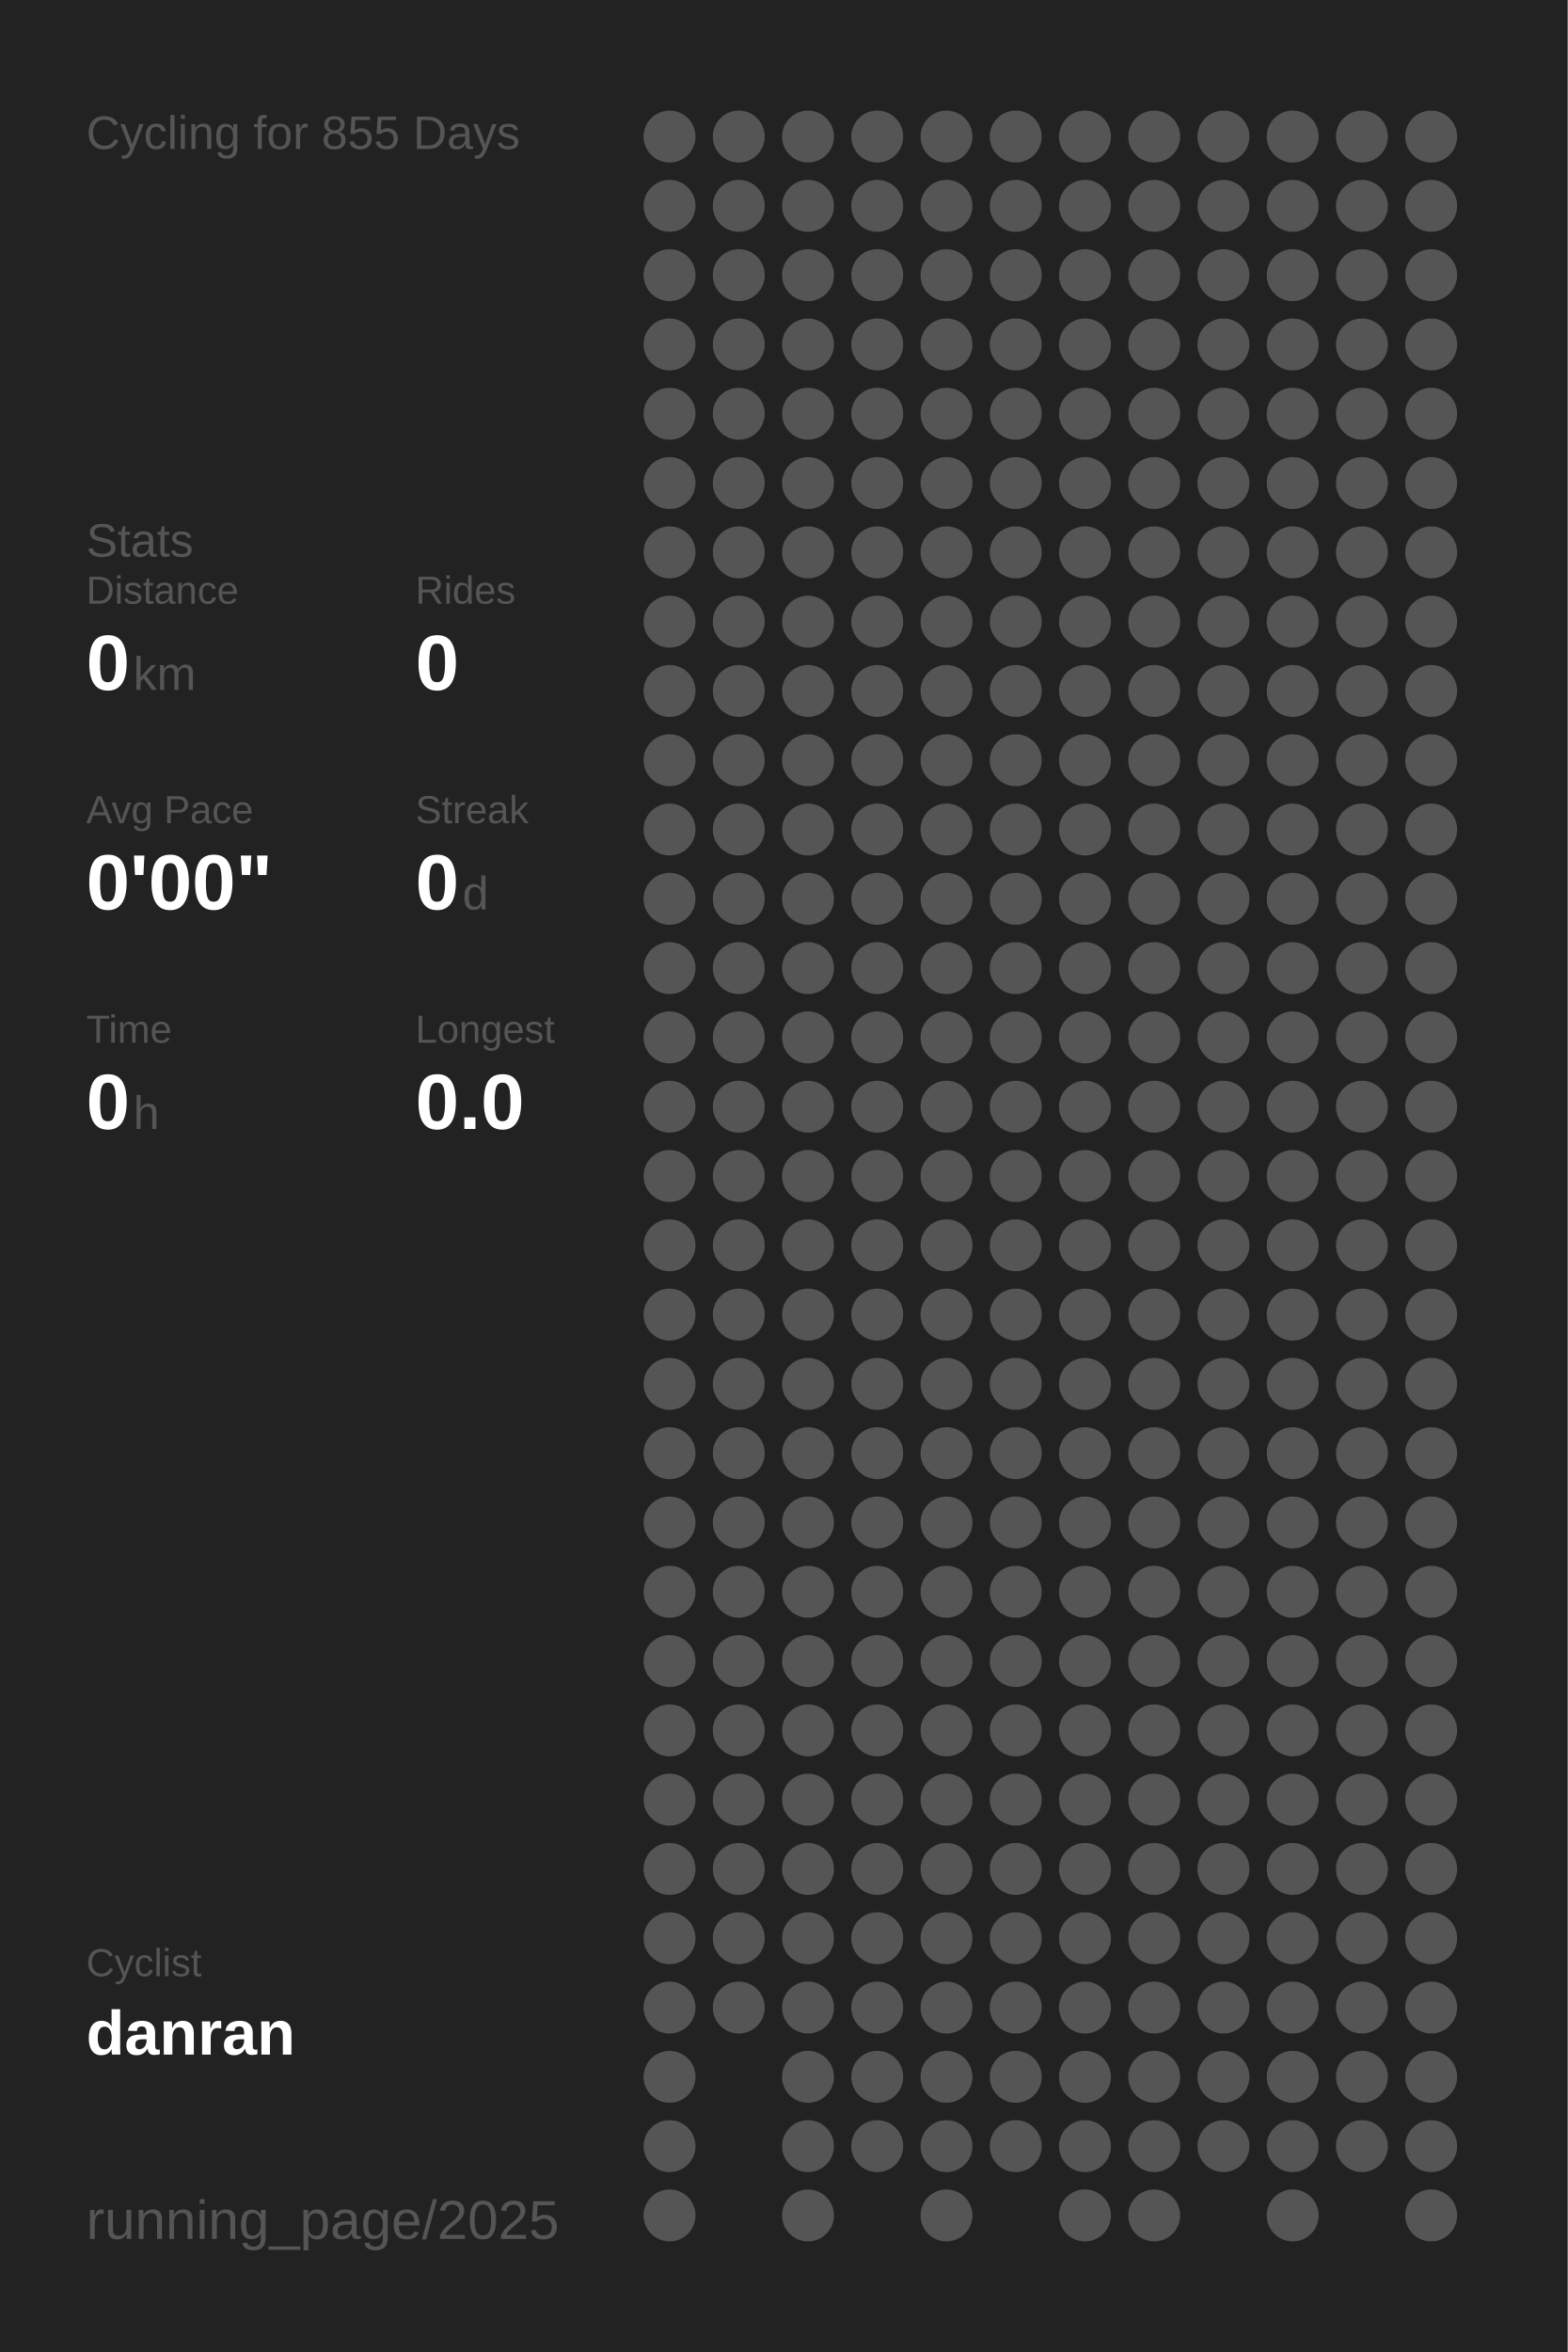
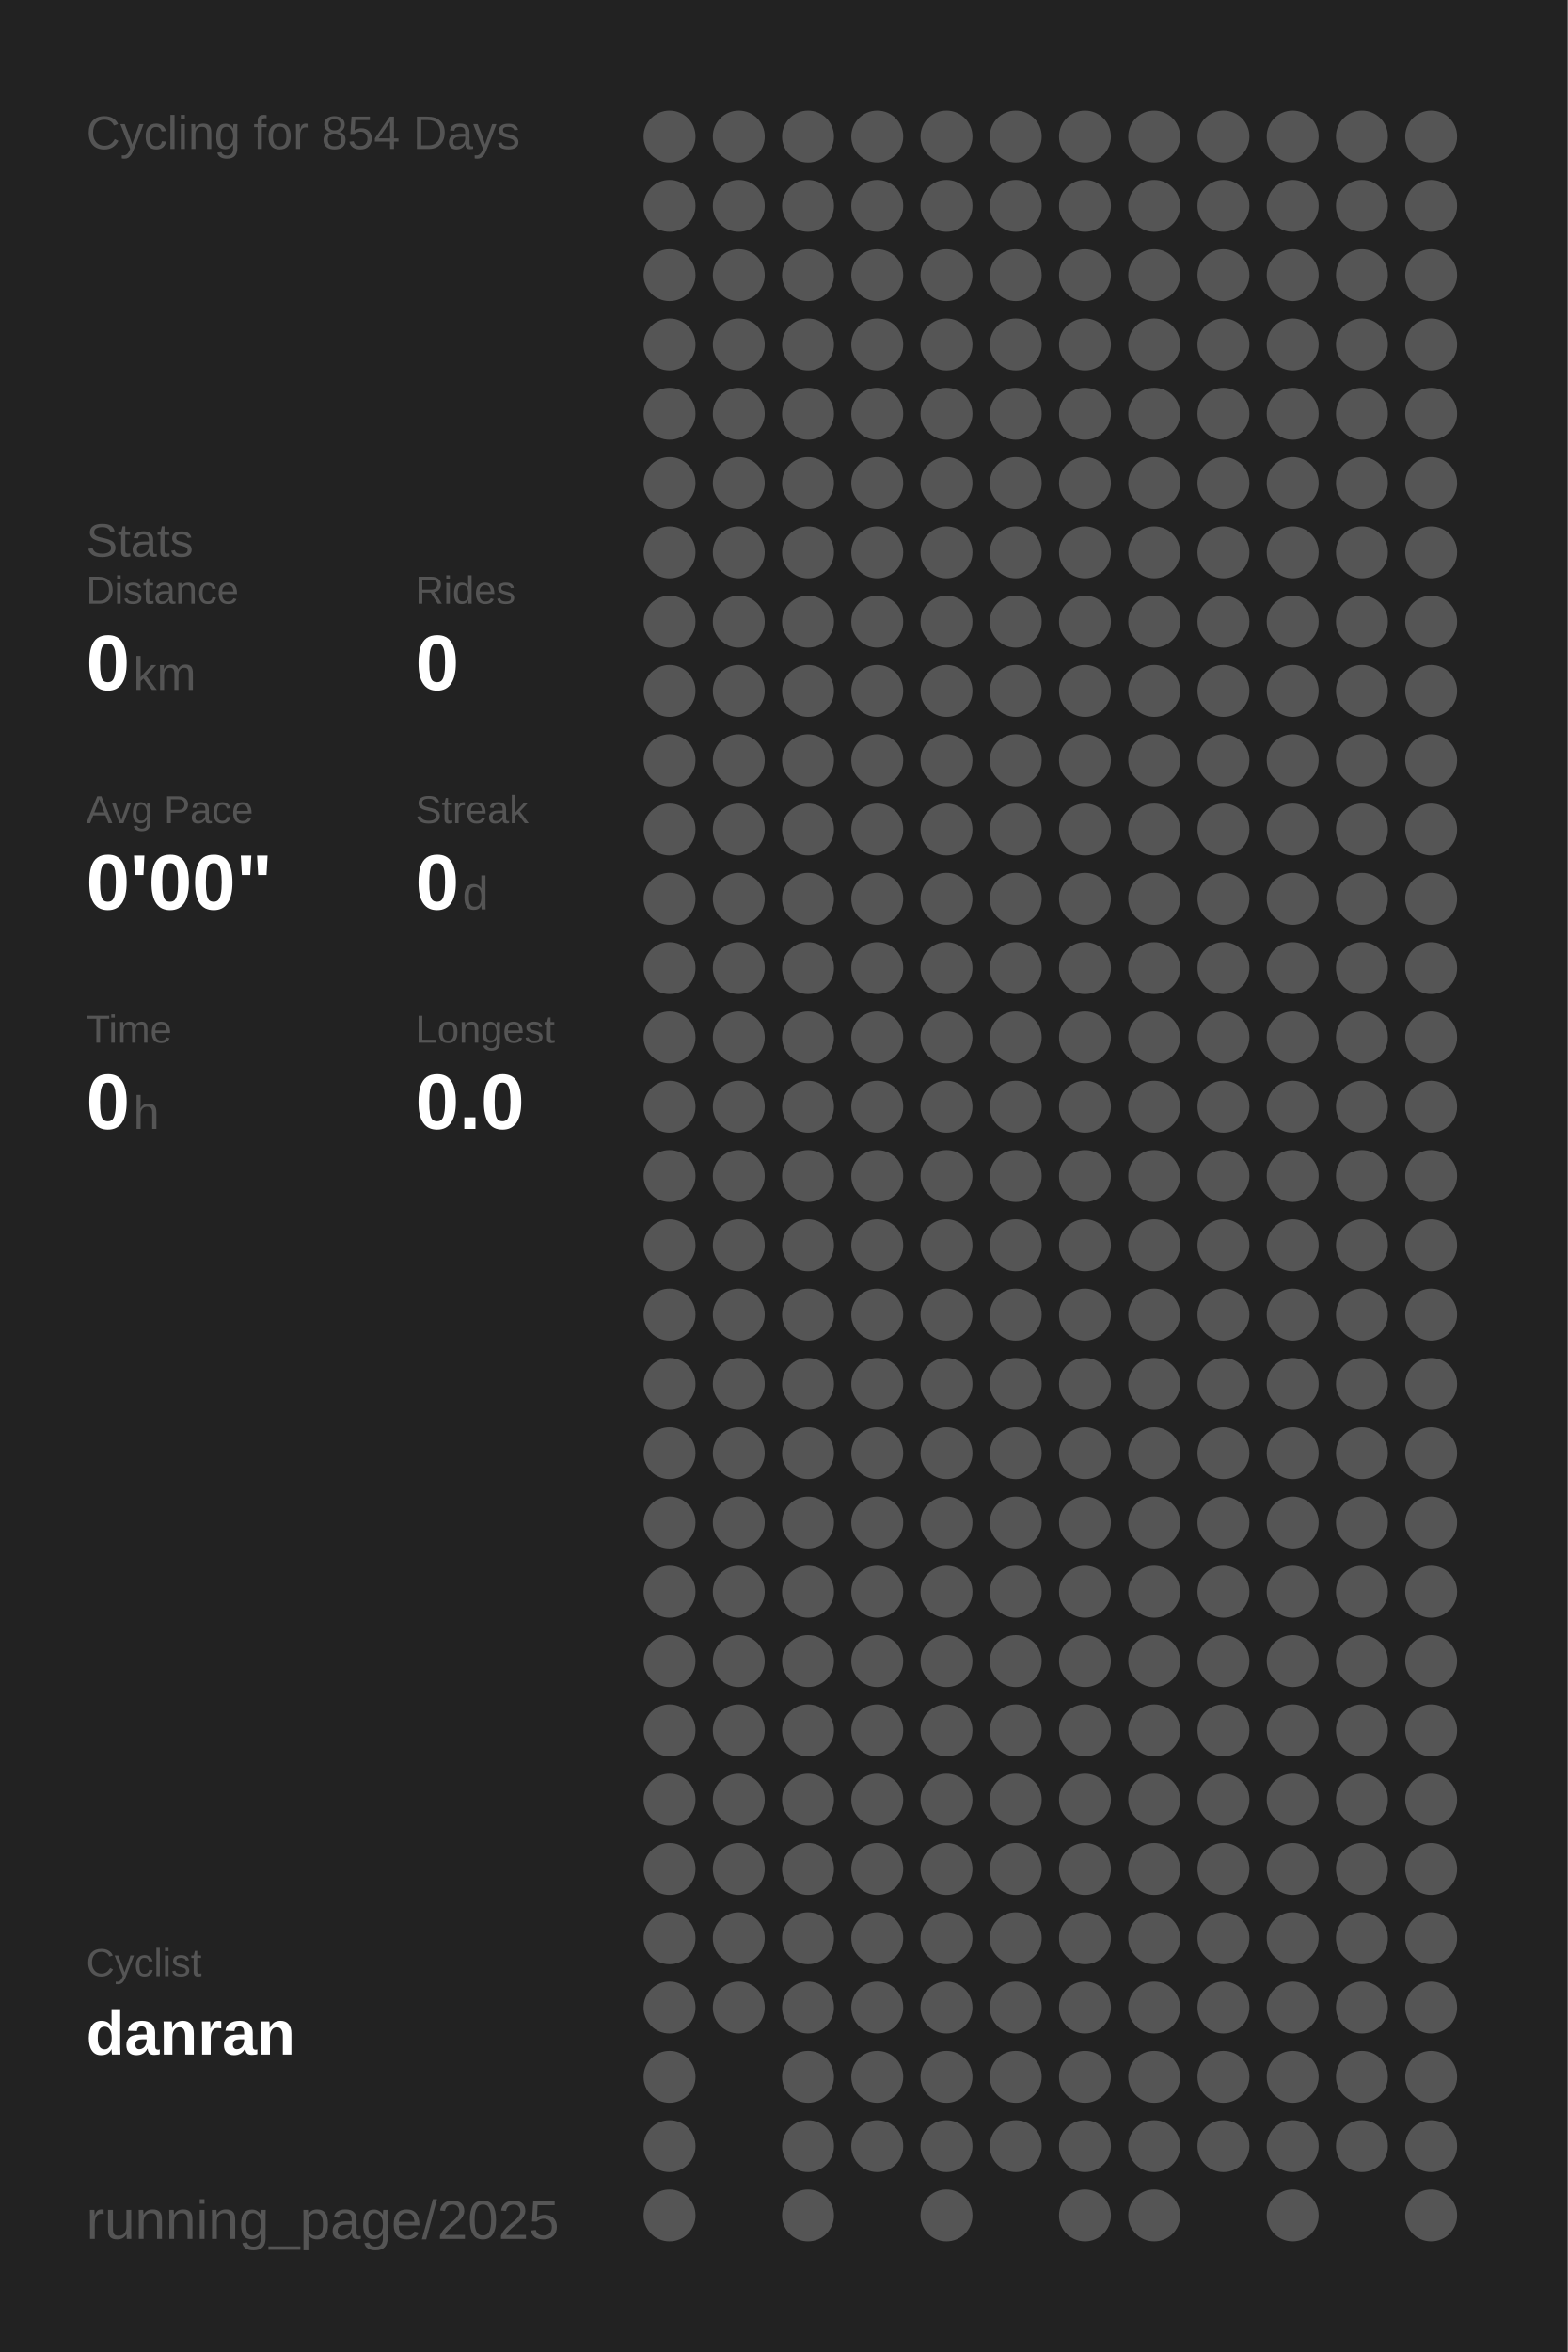
<svg xmlns="http://www.w3.org/2000/svg" baseProfile="full" height="300mm" version="1.1" viewBox="0,0,200,300" width="200mm">
  <defs />
  <rect fill="#222222" height="300" width="200" x="0" y="0" />
-   <text fill="#555555" style="font-size:6px; font-family:Arial;" x="11" y="19">Cycling for 855 Days</text>
+   <text fill="#555555" style="font-size:6px; font-family:Arial;" x="11" y="19">Cycling for 854 Days</text>
  <text fill="#555555" style="font-size:6px; font-family:Arial;" x="11" y="71">Stats</text>
  <text fill="#555555" style="font-size:5px; font-family:Arial;" x="11" y="77">Distance</text>
  <text fill="#FFFFFF" style="font-size:10px; font-family:Arial; font-weight:bold;" x="11" y="88">0</text>
  <text fill="#555555" style="font-size:6px; font-family:Arial;" x="17" y="88">km</text>
  <text fill="#555555" style="font-size:5px; font-family:Arial;" x="53" y="77">Rides</text>
  <text fill="#FFFFFF" style="font-size:10px; font-family:Arial; font-weight:bold;" x="53" y="88">0</text>
  <text fill="#555555" style="font-size:5px; font-family:Arial;" x="11" y="105">Avg Pace</text>
  <text fill="#FFFFFF" style="font-size:10px; font-family:Arial; font-weight:bold;" x="11" y="116">0'00"</text>
  <text fill="#555555" style="font-size:5px; font-family:Arial;" x="53" y="105">Streak</text>
  <text fill="#FFFFFF" style="font-size:10px; font-family:Arial; font-weight:bold;" x="53" y="116">0</text>
  <text fill="#555555" style="font-size:6px; font-family:Arial;" x="59" y="116">d</text>
  <text fill="#555555" style="font-size:5px; font-family:Arial;" x="11" y="133">Time</text>
  <text fill="#FFFFFF" style="font-size:10px; font-family:Arial; font-weight:bold;" x="11" y="144">0</text>
  <text fill="#555555" style="font-size:6px; font-family:Arial;" x="17" y="144">h</text>
  <text fill="#555555" style="font-size:5px; font-family:Arial;" x="53" y="133">Longest</text>
  <text fill="#FFFFFF" style="font-size:10px; font-family:Arial; font-weight:bold;" x="53" y="144">0.0</text>
  <text fill="#555555" style="font-size:5px; font-family:Arial;" x="11" y="252.065">Cyclist</text>
  <text fill="#FFFFFF" style="font-size:8px; font-family:Arial; font-weight:bold;" x="11" y="262.065">danran</text>
  <text fill="#555555" style="font-size:7px; font-family:Arial;" x="11" y="285.581">running_page/2025</text>
  <circle cx="85.417" cy="17.419" fill="#555555" r="3.312" />
  <circle cx="85.417" cy="26.258" fill="#555555" r="3.312" />
  <circle cx="85.417" cy="35.097" fill="#555555" r="3.312" />
  <circle cx="85.417" cy="43.935" fill="#555555" r="3.312" />
  <circle cx="85.417" cy="52.774" fill="#555555" r="3.312" />
  <circle cx="85.417" cy="61.613" fill="#555555" r="3.312" />
  <circle cx="85.417" cy="70.452" fill="#555555" r="3.312" />
  <circle cx="85.417" cy="79.29" fill="#555555" r="3.312" />
  <circle cx="85.417" cy="88.129" fill="#555555" r="3.312" />
  <circle cx="85.417" cy="96.968" fill="#555555" r="3.312" />
  <circle cx="85.417" cy="105.806" fill="#555555" r="3.312" />
  <circle cx="85.417" cy="114.645" fill="#555555" r="3.312" />
  <circle cx="85.417" cy="123.484" fill="#555555" r="3.312" />
  <circle cx="85.417" cy="132.323" fill="#555555" r="3.312" />
  <circle cx="85.417" cy="141.161" fill="#555555" r="3.312" />
  <circle cx="85.417" cy="150" fill="#555555" r="3.312" />
  <circle cx="85.417" cy="158.839" fill="#555555" r="3.312" />
  <circle cx="85.417" cy="167.677" fill="#555555" r="3.312" />
  <circle cx="85.417" cy="176.516" fill="#555555" r="3.312" />
  <circle cx="85.417" cy="185.355" fill="#555555" r="3.312" />
  <circle cx="85.417" cy="194.194" fill="#555555" r="3.312" />
  <circle cx="85.417" cy="203.032" fill="#555555" r="3.312" />
  <circle cx="85.417" cy="211.871" fill="#555555" r="3.312" />
  <circle cx="85.417" cy="220.71" fill="#555555" r="3.312" />
  <circle cx="85.417" cy="229.548" fill="#555555" r="3.312" />
  <circle cx="85.417" cy="238.387" fill="#555555" r="3.312" />
  <circle cx="85.417" cy="247.226" fill="#555555" r="3.312" />
  <circle cx="85.417" cy="256.065" fill="#555555" r="3.312" />
  <circle cx="85.417" cy="264.903" fill="#555555" r="3.312" />
  <circle cx="85.417" cy="273.742" fill="#555555" r="3.312" />
  <circle cx="85.417" cy="282.581" fill="#555555" r="3.312" />
  <circle cx="94.25" cy="17.419" fill="#555555" r="3.312" />
  <circle cx="94.25" cy="26.258" fill="#555555" r="3.312" />
  <circle cx="94.25" cy="35.097" fill="#555555" r="3.312" />
  <circle cx="94.25" cy="43.935" fill="#555555" r="3.312" />
  <circle cx="94.25" cy="52.774" fill="#555555" r="3.312" />
  <circle cx="94.25" cy="61.613" fill="#555555" r="3.312" />
  <circle cx="94.25" cy="70.452" fill="#555555" r="3.312" />
  <circle cx="94.25" cy="79.29" fill="#555555" r="3.312" />
  <circle cx="94.25" cy="88.129" fill="#555555" r="3.312" />
  <circle cx="94.25" cy="96.968" fill="#555555" r="3.312" />
  <circle cx="94.25" cy="105.806" fill="#555555" r="3.312" />
  <circle cx="94.25" cy="114.645" fill="#555555" r="3.312" />
  <circle cx="94.25" cy="123.484" fill="#555555" r="3.312" />
  <circle cx="94.25" cy="132.323" fill="#555555" r="3.312" />
  <circle cx="94.25" cy="141.161" fill="#555555" r="3.312" />
  <circle cx="94.25" cy="150" fill="#555555" r="3.312" />
  <circle cx="94.25" cy="158.839" fill="#555555" r="3.312" />
  <circle cx="94.25" cy="167.677" fill="#555555" r="3.312" />
  <circle cx="94.25" cy="176.516" fill="#555555" r="3.312" />
  <circle cx="94.25" cy="185.355" fill="#555555" r="3.312" />
  <circle cx="94.25" cy="194.194" fill="#555555" r="3.312" />
  <circle cx="94.25" cy="203.032" fill="#555555" r="3.312" />
  <circle cx="94.25" cy="211.871" fill="#555555" r="3.312" />
  <circle cx="94.25" cy="220.71" fill="#555555" r="3.312" />
  <circle cx="94.25" cy="229.548" fill="#555555" r="3.312" />
  <circle cx="94.25" cy="238.387" fill="#555555" r="3.312" />
  <circle cx="94.25" cy="247.226" fill="#555555" r="3.312" />
  <circle cx="94.25" cy="256.065" fill="#555555" r="3.312" />
  <circle cx="103.083" cy="17.419" fill="#555555" r="3.312" />
  <circle cx="103.083" cy="26.258" fill="#555555" r="3.312" />
  <circle cx="103.083" cy="35.097" fill="#555555" r="3.312" />
  <circle cx="103.083" cy="43.935" fill="#555555" r="3.312" />
  <circle cx="103.083" cy="52.774" fill="#555555" r="3.312" />
  <circle cx="103.083" cy="61.613" fill="#555555" r="3.312" />
  <circle cx="103.083" cy="70.452" fill="#555555" r="3.312" />
  <circle cx="103.083" cy="79.29" fill="#555555" r="3.312" />
  <circle cx="103.083" cy="88.129" fill="#555555" r="3.312" />
  <circle cx="103.083" cy="96.968" fill="#555555" r="3.312" />
  <circle cx="103.083" cy="105.806" fill="#555555" r="3.312" />
  <circle cx="103.083" cy="114.645" fill="#555555" r="3.312" />
  <circle cx="103.083" cy="123.484" fill="#555555" r="3.312" />
  <circle cx="103.083" cy="132.323" fill="#555555" r="3.312" />
  <circle cx="103.083" cy="141.161" fill="#555555" r="3.312" />
  <circle cx="103.083" cy="150" fill="#555555" r="3.312" />
  <circle cx="103.083" cy="158.839" fill="#555555" r="3.312" />
  <circle cx="103.083" cy="167.677" fill="#555555" r="3.312" />
  <circle cx="103.083" cy="176.516" fill="#555555" r="3.312" />
  <circle cx="103.083" cy="185.355" fill="#555555" r="3.312" />
  <circle cx="103.083" cy="194.194" fill="#555555" r="3.312" />
  <circle cx="103.083" cy="203.032" fill="#555555" r="3.312" />
  <circle cx="103.083" cy="211.871" fill="#555555" r="3.312" />
  <circle cx="103.083" cy="220.71" fill="#555555" r="3.312" />
  <circle cx="103.083" cy="229.548" fill="#555555" r="3.312" />
  <circle cx="103.083" cy="238.387" fill="#555555" r="3.312" />
  <circle cx="103.083" cy="247.226" fill="#555555" r="3.312" />
  <circle cx="103.083" cy="256.065" fill="#555555" r="3.312" />
  <circle cx="103.083" cy="264.903" fill="#555555" r="3.312" />
  <circle cx="103.083" cy="273.742" fill="#555555" r="3.312" />
  <circle cx="103.083" cy="282.581" fill="#555555" r="3.312" />
  <circle cx="111.917" cy="17.419" fill="#555555" r="3.312" />
  <circle cx="111.917" cy="26.258" fill="#555555" r="3.312" />
  <circle cx="111.917" cy="35.097" fill="#555555" r="3.312" />
  <circle cx="111.917" cy="43.935" fill="#555555" r="3.312" />
  <circle cx="111.917" cy="52.774" fill="#555555" r="3.312" />
  <circle cx="111.917" cy="61.613" fill="#555555" r="3.312" />
  <circle cx="111.917" cy="70.452" fill="#555555" r="3.312" />
  <circle cx="111.917" cy="79.29" fill="#555555" r="3.312" />
  <circle cx="111.917" cy="88.129" fill="#555555" r="3.312" />
  <circle cx="111.917" cy="96.968" fill="#555555" r="3.312" />
  <circle cx="111.917" cy="105.806" fill="#555555" r="3.312" />
  <circle cx="111.917" cy="114.645" fill="#555555" r="3.312" />
  <circle cx="111.917" cy="123.484" fill="#555555" r="3.312" />
  <circle cx="111.917" cy="132.323" fill="#555555" r="3.312" />
  <circle cx="111.917" cy="141.161" fill="#555555" r="3.312" />
  <circle cx="111.917" cy="150" fill="#555555" r="3.312" />
  <circle cx="111.917" cy="158.839" fill="#555555" r="3.312" />
  <circle cx="111.917" cy="167.677" fill="#555555" r="3.312" />
  <circle cx="111.917" cy="176.516" fill="#555555" r="3.312" />
  <circle cx="111.917" cy="185.355" fill="#555555" r="3.312" />
  <circle cx="111.917" cy="194.194" fill="#555555" r="3.312" />
  <circle cx="111.917" cy="203.032" fill="#555555" r="3.312" />
  <circle cx="111.917" cy="211.871" fill="#555555" r="3.312" />
  <circle cx="111.917" cy="220.71" fill="#555555" r="3.312" />
  <circle cx="111.917" cy="229.548" fill="#555555" r="3.312" />
  <circle cx="111.917" cy="238.387" fill="#555555" r="3.312" />
  <circle cx="111.917" cy="247.226" fill="#555555" r="3.312" />
  <circle cx="111.917" cy="256.065" fill="#555555" r="3.312" />
  <circle cx="111.917" cy="264.903" fill="#555555" r="3.312" />
  <circle cx="111.917" cy="273.742" fill="#555555" r="3.312" />
  <circle cx="120.75" cy="17.419" fill="#555555" r="3.312" />
  <circle cx="120.75" cy="26.258" fill="#555555" r="3.312" />
  <circle cx="120.75" cy="35.097" fill="#555555" r="3.312" />
  <circle cx="120.75" cy="43.935" fill="#555555" r="3.312" />
  <circle cx="120.75" cy="52.774" fill="#555555" r="3.312" />
  <circle cx="120.75" cy="61.613" fill="#555555" r="3.312" />
  <circle cx="120.75" cy="70.452" fill="#555555" r="3.312" />
  <circle cx="120.75" cy="79.29" fill="#555555" r="3.312" />
  <circle cx="120.75" cy="88.129" fill="#555555" r="3.312" />
  <circle cx="120.75" cy="96.968" fill="#555555" r="3.312" />
  <circle cx="120.75" cy="105.806" fill="#555555" r="3.312" />
  <circle cx="120.75" cy="114.645" fill="#555555" r="3.312" />
  <circle cx="120.75" cy="123.484" fill="#555555" r="3.312" />
  <circle cx="120.75" cy="132.323" fill="#555555" r="3.312" />
  <circle cx="120.75" cy="141.161" fill="#555555" r="3.312" />
  <circle cx="120.75" cy="150" fill="#555555" r="3.312" />
  <circle cx="120.75" cy="158.839" fill="#555555" r="3.312" />
  <circle cx="120.75" cy="167.677" fill="#555555" r="3.312" />
  <circle cx="120.75" cy="176.516" fill="#555555" r="3.312" />
  <circle cx="120.75" cy="185.355" fill="#555555" r="3.312" />
  <circle cx="120.75" cy="194.194" fill="#555555" r="3.312" />
  <circle cx="120.75" cy="203.032" fill="#555555" r="3.312" />
  <circle cx="120.75" cy="211.871" fill="#555555" r="3.312" />
  <circle cx="120.75" cy="220.71" fill="#555555" r="3.312" />
  <circle cx="120.75" cy="229.548" fill="#555555" r="3.312" />
  <circle cx="120.75" cy="238.387" fill="#555555" r="3.312" />
  <circle cx="120.75" cy="247.226" fill="#555555" r="3.312" />
  <circle cx="120.75" cy="256.065" fill="#555555" r="3.312" />
  <circle cx="120.75" cy="264.903" fill="#555555" r="3.312" />
  <circle cx="120.75" cy="273.742" fill="#555555" r="3.312" />
  <circle cx="120.75" cy="282.581" fill="#555555" r="3.312" />
  <circle cx="129.583" cy="17.419" fill="#555555" r="3.312" />
  <circle cx="129.583" cy="26.258" fill="#555555" r="3.312" />
  <circle cx="129.583" cy="35.097" fill="#555555" r="3.312" />
  <circle cx="129.583" cy="43.935" fill="#555555" r="3.312" />
  <circle cx="129.583" cy="52.774" fill="#555555" r="3.312" />
  <circle cx="129.583" cy="61.613" fill="#555555" r="3.312" />
  <circle cx="129.583" cy="70.452" fill="#555555" r="3.312" />
  <circle cx="129.583" cy="79.29" fill="#555555" r="3.312" />
  <circle cx="129.583" cy="88.129" fill="#555555" r="3.312" />
  <circle cx="129.583" cy="96.968" fill="#555555" r="3.312" />
  <circle cx="129.583" cy="105.806" fill="#555555" r="3.312" />
  <circle cx="129.583" cy="114.645" fill="#555555" r="3.312" />
  <circle cx="129.583" cy="123.484" fill="#555555" r="3.312" />
  <circle cx="129.583" cy="132.323" fill="#555555" r="3.312" />
  <circle cx="129.583" cy="141.161" fill="#555555" r="3.312" />
  <circle cx="129.583" cy="150" fill="#555555" r="3.312" />
  <circle cx="129.583" cy="158.839" fill="#555555" r="3.312" />
  <circle cx="129.583" cy="167.677" fill="#555555" r="3.312" />
  <circle cx="129.583" cy="176.516" fill="#555555" r="3.312" />
  <circle cx="129.583" cy="185.355" fill="#555555" r="3.312" />
  <circle cx="129.583" cy="194.194" fill="#555555" r="3.312" />
  <circle cx="129.583" cy="203.032" fill="#555555" r="3.312" />
  <circle cx="129.583" cy="211.871" fill="#555555" r="3.312" />
  <circle cx="129.583" cy="220.71" fill="#555555" r="3.312" />
  <circle cx="129.583" cy="229.548" fill="#555555" r="3.312" />
  <circle cx="129.583" cy="238.387" fill="#555555" r="3.312" />
  <circle cx="129.583" cy="247.226" fill="#555555" r="3.312" />
  <circle cx="129.583" cy="256.065" fill="#555555" r="3.312" />
  <circle cx="129.583" cy="264.903" fill="#555555" r="3.312" />
  <circle cx="129.583" cy="273.742" fill="#555555" r="3.312" />
  <circle cx="138.417" cy="17.419" fill="#555555" r="3.312" />
  <circle cx="138.417" cy="26.258" fill="#555555" r="3.312" />
  <circle cx="138.417" cy="35.097" fill="#555555" r="3.312" />
  <circle cx="138.417" cy="43.935" fill="#555555" r="3.312" />
  <circle cx="138.417" cy="52.774" fill="#555555" r="3.312" />
  <circle cx="138.417" cy="61.613" fill="#555555" r="3.312" />
  <circle cx="138.417" cy="70.452" fill="#555555" r="3.312" />
  <circle cx="138.417" cy="79.29" fill="#555555" r="3.312" />
  <circle cx="138.417" cy="88.129" fill="#555555" r="3.312" />
  <circle cx="138.417" cy="96.968" fill="#555555" r="3.312" />
  <circle cx="138.417" cy="105.806" fill="#555555" r="3.312" />
  <circle cx="138.417" cy="114.645" fill="#555555" r="3.312" />
  <circle cx="138.417" cy="123.484" fill="#555555" r="3.312" />
  <circle cx="138.417" cy="132.323" fill="#555555" r="3.312" />
  <circle cx="138.417" cy="141.161" fill="#555555" r="3.312" />
  <circle cx="138.417" cy="150" fill="#555555" r="3.312" />
  <circle cx="138.417" cy="158.839" fill="#555555" r="3.312" />
  <circle cx="138.417" cy="167.677" fill="#555555" r="3.312" />
  <circle cx="138.417" cy="176.516" fill="#555555" r="3.312" />
  <circle cx="138.417" cy="185.355" fill="#555555" r="3.312" />
  <circle cx="138.417" cy="194.194" fill="#555555" r="3.312" />
  <circle cx="138.417" cy="203.032" fill="#555555" r="3.312" />
  <circle cx="138.417" cy="211.871" fill="#555555" r="3.312" />
  <circle cx="138.417" cy="220.71" fill="#555555" r="3.312" />
  <circle cx="138.417" cy="229.548" fill="#555555" r="3.312" />
  <circle cx="138.417" cy="238.387" fill="#555555" r="3.312" />
  <circle cx="138.417" cy="247.226" fill="#555555" r="3.312" />
  <circle cx="138.417" cy="256.065" fill="#555555" r="3.312" />
  <circle cx="138.417" cy="264.903" fill="#555555" r="3.312" />
  <circle cx="138.417" cy="273.742" fill="#555555" r="3.312" />
  <circle cx="138.417" cy="282.581" fill="#555555" r="3.312" />
  <circle cx="147.25" cy="17.419" fill="#555555" r="3.312" />
  <circle cx="147.25" cy="26.258" fill="#555555" r="3.312" />
  <circle cx="147.25" cy="35.097" fill="#555555" r="3.312" />
  <circle cx="147.25" cy="43.935" fill="#555555" r="3.312" />
  <circle cx="147.25" cy="52.774" fill="#555555" r="3.312" />
  <circle cx="147.25" cy="61.613" fill="#555555" r="3.312" />
  <circle cx="147.25" cy="70.452" fill="#555555" r="3.312" />
  <circle cx="147.25" cy="79.29" fill="#555555" r="3.312" />
  <circle cx="147.25" cy="88.129" fill="#555555" r="3.312" />
  <circle cx="147.25" cy="96.968" fill="#555555" r="3.312" />
  <circle cx="147.25" cy="105.806" fill="#555555" r="3.312" />
  <circle cx="147.25" cy="114.645" fill="#555555" r="3.312" />
  <circle cx="147.25" cy="123.484" fill="#555555" r="3.312" />
  <circle cx="147.25" cy="132.323" fill="#555555" r="3.312" />
  <circle cx="147.25" cy="141.161" fill="#555555" r="3.312" />
  <circle cx="147.25" cy="150" fill="#555555" r="3.312" />
  <circle cx="147.25" cy="158.839" fill="#555555" r="3.312" />
  <circle cx="147.25" cy="167.677" fill="#555555" r="3.312" />
  <circle cx="147.25" cy="176.516" fill="#555555" r="3.312" />
  <circle cx="147.25" cy="185.355" fill="#555555" r="3.312" />
  <circle cx="147.25" cy="194.194" fill="#555555" r="3.312" />
  <circle cx="147.25" cy="203.032" fill="#555555" r="3.312" />
  <circle cx="147.25" cy="211.871" fill="#555555" r="3.312" />
  <circle cx="147.25" cy="220.71" fill="#555555" r="3.312" />
  <circle cx="147.25" cy="229.548" fill="#555555" r="3.312" />
  <circle cx="147.25" cy="238.387" fill="#555555" r="3.312" />
  <circle cx="147.25" cy="247.226" fill="#555555" r="3.312" />
  <circle cx="147.25" cy="256.065" fill="#555555" r="3.312" />
  <circle cx="147.25" cy="264.903" fill="#555555" r="3.312" />
  <circle cx="147.25" cy="273.742" fill="#555555" r="3.312" />
  <circle cx="147.25" cy="282.581" fill="#555555" r="3.312" />
  <circle cx="156.083" cy="17.419" fill="#555555" r="3.312" />
  <circle cx="156.083" cy="26.258" fill="#555555" r="3.312" />
  <circle cx="156.083" cy="35.097" fill="#555555" r="3.312" />
  <circle cx="156.083" cy="43.935" fill="#555555" r="3.312" />
  <circle cx="156.083" cy="52.774" fill="#555555" r="3.312" />
  <circle cx="156.083" cy="61.613" fill="#555555" r="3.312" />
  <circle cx="156.083" cy="70.452" fill="#555555" r="3.312" />
  <circle cx="156.083" cy="79.29" fill="#555555" r="3.312" />
  <circle cx="156.083" cy="88.129" fill="#555555" r="3.312" />
  <circle cx="156.083" cy="96.968" fill="#555555" r="3.312" />
  <circle cx="156.083" cy="105.806" fill="#555555" r="3.312" />
  <circle cx="156.083" cy="114.645" fill="#555555" r="3.312" />
  <circle cx="156.083" cy="123.484" fill="#555555" r="3.312" />
  <circle cx="156.083" cy="132.323" fill="#555555" r="3.312" />
  <circle cx="156.083" cy="141.161" fill="#555555" r="3.312" />
  <circle cx="156.083" cy="150" fill="#555555" r="3.312" />
  <circle cx="156.083" cy="158.839" fill="#555555" r="3.312" />
  <circle cx="156.083" cy="167.677" fill="#555555" r="3.312" />
  <circle cx="156.083" cy="176.516" fill="#555555" r="3.312" />
  <circle cx="156.083" cy="185.355" fill="#555555" r="3.312" />
  <circle cx="156.083" cy="194.194" fill="#555555" r="3.312" />
  <circle cx="156.083" cy="203.032" fill="#555555" r="3.312" />
  <circle cx="156.083" cy="211.871" fill="#555555" r="3.312" />
  <circle cx="156.083" cy="220.71" fill="#555555" r="3.312" />
  <circle cx="156.083" cy="229.548" fill="#555555" r="3.312" />
  <circle cx="156.083" cy="238.387" fill="#555555" r="3.312" />
  <circle cx="156.083" cy="247.226" fill="#555555" r="3.312" />
  <circle cx="156.083" cy="256.065" fill="#555555" r="3.312" />
  <circle cx="156.083" cy="264.903" fill="#555555" r="3.312" />
  <circle cx="156.083" cy="273.742" fill="#555555" r="3.312" />
  <circle cx="164.917" cy="17.419" fill="#555555" r="3.312" />
  <circle cx="164.917" cy="26.258" fill="#555555" r="3.312" />
  <circle cx="164.917" cy="35.097" fill="#555555" r="3.312" />
  <circle cx="164.917" cy="43.935" fill="#555555" r="3.312" />
  <circle cx="164.917" cy="52.774" fill="#555555" r="3.312" />
  <circle cx="164.917" cy="61.613" fill="#555555" r="3.312" />
  <circle cx="164.917" cy="70.452" fill="#555555" r="3.312" />
  <circle cx="164.917" cy="79.29" fill="#555555" r="3.312" />
  <circle cx="164.917" cy="88.129" fill="#555555" r="3.312" />
  <circle cx="164.917" cy="96.968" fill="#555555" r="3.312" />
  <circle cx="164.917" cy="105.806" fill="#555555" r="3.312" />
  <circle cx="164.917" cy="114.645" fill="#555555" r="3.312" />
  <circle cx="164.917" cy="123.484" fill="#555555" r="3.312" />
  <circle cx="164.917" cy="132.323" fill="#555555" r="3.312" />
  <circle cx="164.917" cy="141.161" fill="#555555" r="3.312" />
  <circle cx="164.917" cy="150" fill="#555555" r="3.312" />
  <circle cx="164.917" cy="158.839" fill="#555555" r="3.312" />
  <circle cx="164.917" cy="167.677" fill="#555555" r="3.312" />
  <circle cx="164.917" cy="176.516" fill="#555555" r="3.312" />
  <circle cx="164.917" cy="185.355" fill="#555555" r="3.312" />
  <circle cx="164.917" cy="194.194" fill="#555555" r="3.312" />
  <circle cx="164.917" cy="203.032" fill="#555555" r="3.312" />
  <circle cx="164.917" cy="211.871" fill="#555555" r="3.312" />
  <circle cx="164.917" cy="220.71" fill="#555555" r="3.312" />
  <circle cx="164.917" cy="229.548" fill="#555555" r="3.312" />
  <circle cx="164.917" cy="238.387" fill="#555555" r="3.312" />
  <circle cx="164.917" cy="247.226" fill="#555555" r="3.312" />
  <circle cx="164.917" cy="256.065" fill="#555555" r="3.312" />
  <circle cx="164.917" cy="264.903" fill="#555555" r="3.312" />
  <circle cx="164.917" cy="273.742" fill="#555555" r="3.312" />
  <circle cx="164.917" cy="282.581" fill="#555555" r="3.312" />
  <circle cx="173.75" cy="17.419" fill="#555555" r="3.312" />
  <circle cx="173.75" cy="26.258" fill="#555555" r="3.312" />
  <circle cx="173.75" cy="35.097" fill="#555555" r="3.312" />
  <circle cx="173.75" cy="43.935" fill="#555555" r="3.312" />
  <circle cx="173.75" cy="52.774" fill="#555555" r="3.312" />
  <circle cx="173.75" cy="61.613" fill="#555555" r="3.312" />
  <circle cx="173.75" cy="70.452" fill="#555555" r="3.312" />
  <circle cx="173.75" cy="79.29" fill="#555555" r="3.312" />
  <circle cx="173.75" cy="88.129" fill="#555555" r="3.312" />
  <circle cx="173.75" cy="96.968" fill="#555555" r="3.312" />
  <circle cx="173.75" cy="105.806" fill="#555555" r="3.312" />
  <circle cx="173.75" cy="114.645" fill="#555555" r="3.312" />
  <circle cx="173.75" cy="123.484" fill="#555555" r="3.312" />
  <circle cx="173.75" cy="132.323" fill="#555555" r="3.312" />
  <circle cx="173.75" cy="141.161" fill="#555555" r="3.312" />
  <circle cx="173.75" cy="150" fill="#555555" r="3.312" />
  <circle cx="173.75" cy="158.839" fill="#555555" r="3.312" />
  <circle cx="173.75" cy="167.677" fill="#555555" r="3.312" />
  <circle cx="173.75" cy="176.516" fill="#555555" r="3.312" />
  <circle cx="173.75" cy="185.355" fill="#555555" r="3.312" />
  <circle cx="173.75" cy="194.194" fill="#555555" r="3.312" />
  <circle cx="173.75" cy="203.032" fill="#555555" r="3.312" />
  <circle cx="173.75" cy="211.871" fill="#555555" r="3.312" />
  <circle cx="173.75" cy="220.71" fill="#555555" r="3.312" />
  <circle cx="173.75" cy="229.548" fill="#555555" r="3.312" />
  <circle cx="173.75" cy="238.387" fill="#555555" r="3.312" />
  <circle cx="173.75" cy="247.226" fill="#555555" r="3.312" />
  <circle cx="173.75" cy="256.065" fill="#555555" r="3.312" />
  <circle cx="173.75" cy="264.903" fill="#555555" r="3.312" />
  <circle cx="173.75" cy="273.742" fill="#555555" r="3.312" />
  <circle cx="182.583" cy="17.419" fill="#555555" r="3.312" />
  <circle cx="182.583" cy="26.258" fill="#555555" r="3.312" />
  <circle cx="182.583" cy="35.097" fill="#555555" r="3.312" />
  <circle cx="182.583" cy="43.935" fill="#555555" r="3.312" />
  <circle cx="182.583" cy="52.774" fill="#555555" r="3.312" />
  <circle cx="182.583" cy="61.613" fill="#555555" r="3.312" />
  <circle cx="182.583" cy="70.452" fill="#555555" r="3.312" />
  <circle cx="182.583" cy="79.29" fill="#555555" r="3.312" />
  <circle cx="182.583" cy="88.129" fill="#555555" r="3.312" />
  <circle cx="182.583" cy="96.968" fill="#555555" r="3.312" />
  <circle cx="182.583" cy="105.806" fill="#555555" r="3.312" />
  <circle cx="182.583" cy="114.645" fill="#555555" r="3.312" />
  <circle cx="182.583" cy="123.484" fill="#555555" r="3.312" />
  <circle cx="182.583" cy="132.323" fill="#555555" r="3.312" />
  <circle cx="182.583" cy="141.161" fill="#555555" r="3.312" />
  <circle cx="182.583" cy="150" fill="#555555" r="3.312" />
  <circle cx="182.583" cy="158.839" fill="#555555" r="3.312" />
  <circle cx="182.583" cy="167.677" fill="#555555" r="3.312" />
  <circle cx="182.583" cy="176.516" fill="#555555" r="3.312" />
  <circle cx="182.583" cy="185.355" fill="#555555" r="3.312" />
  <circle cx="182.583" cy="194.194" fill="#555555" r="3.312" />
  <circle cx="182.583" cy="203.032" fill="#555555" r="3.312" />
  <circle cx="182.583" cy="211.871" fill="#555555" r="3.312" />
  <circle cx="182.583" cy="220.71" fill="#555555" r="3.312" />
  <circle cx="182.583" cy="229.548" fill="#555555" r="3.312" />
  <circle cx="182.583" cy="238.387" fill="#555555" r="3.312" />
  <circle cx="182.583" cy="247.226" fill="#555555" r="3.312" />
  <circle cx="182.583" cy="256.065" fill="#555555" r="3.312" />
  <circle cx="182.583" cy="264.903" fill="#555555" r="3.312" />
  <circle cx="182.583" cy="273.742" fill="#555555" r="3.312" />
  <circle cx="182.583" cy="282.581" fill="#555555" r="3.312" />
</svg>
